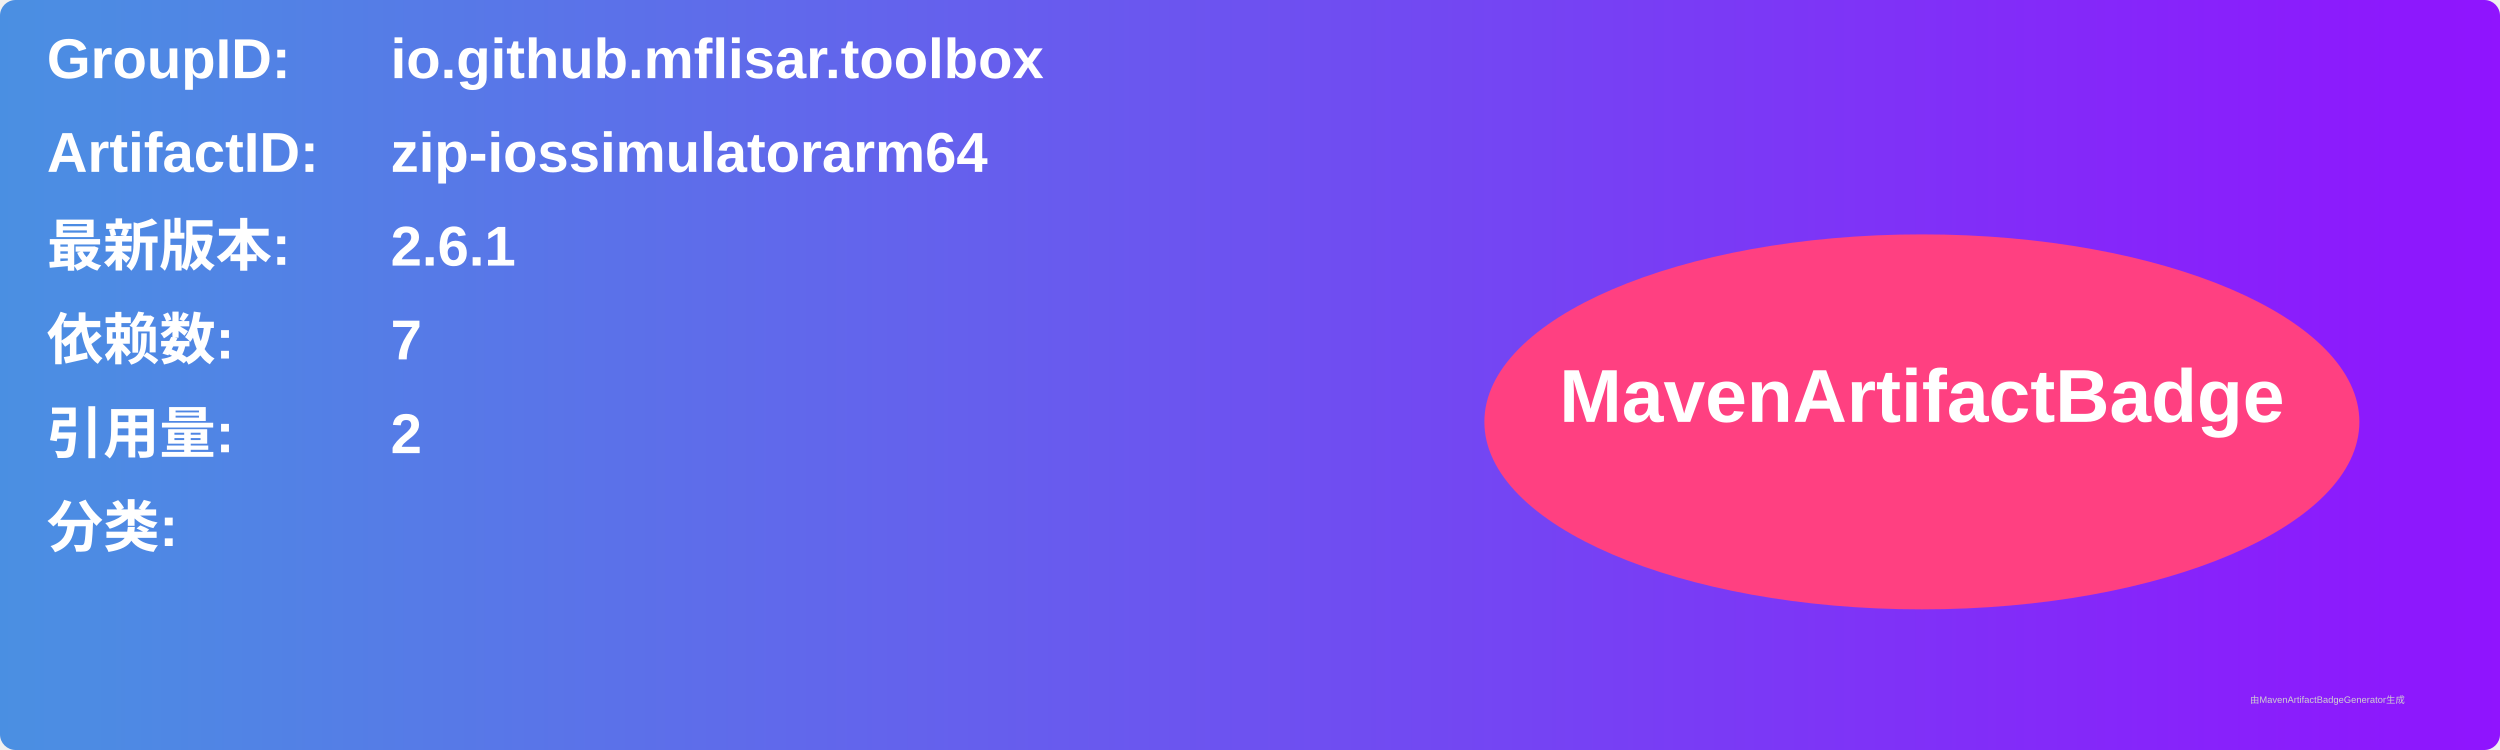
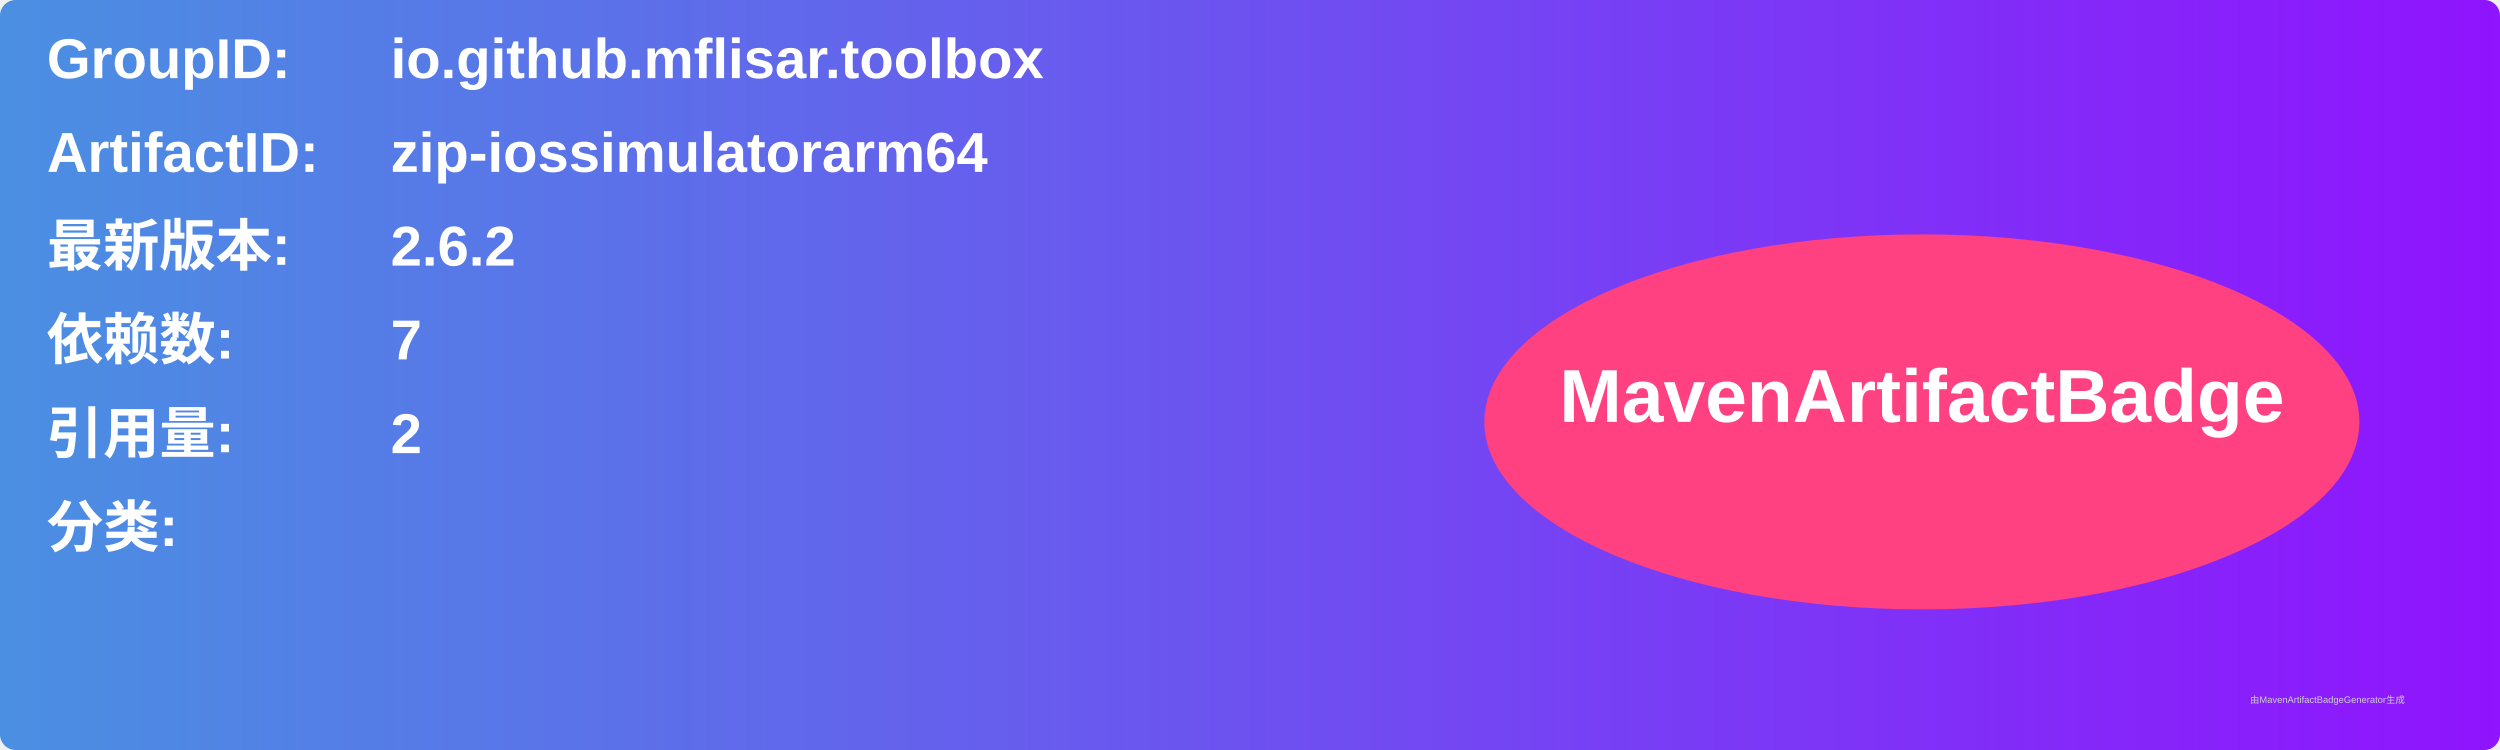
<svg xmlns="http://www.w3.org/2000/svg" width="800" height="240" viewBox="0 0 800 240">
  <linearGradient id="grad" x1="0%" y1="0%" x2="100%" y2="0%">
    <stop offset="0%" stop-color="#4a90e2" />
    <stop offset="100%" stop-color="#9013fe" />
  </linearGradient>
  <rect width="100%" height="100%" rx="5" ry="5" fill="url(#grad)" />
  <g transform="translate(15, 15)">
    <text x="0" y="10" font-family="Arial" font-size="18" fill="white" font-weight="bold" width="260">GroupID:</text>
    <text x="110" y="10" font-family="Arial" font-size="18" fill="white" font-weight="bold" width="460">io.github.mflisar.toolbox</text>
    <text x="0" y="40" font-family="Arial" font-size="18" fill="white" font-weight="bold" width="260">ArtifactID:</text>
    <text x="110" y="40" font-family="Arial" font-size="18" fill="white" font-weight="bold" width="460">zip-iossimulatorarm64</text>
    <text x="0" y="70" font-family="Arial" font-size="18" fill="white" font-weight="bold">最新版本:</text>
    <text x="110" y="70" font-family="Arial" font-size="18" fill="white" font-weight="bold">
-       <tspan font-weight="bold">2.6.1</tspan>
+       <tspan font-weight="bold">2.6.2</tspan>
    </text>
    <text x="0" y="100" font-family="Arial" font-size="18" fill="white" font-weight="bold">依赖数: </text>
    <text x="110" y="100" font-family="Arial" font-size="18" fill="white">
      <tspan font-weight="bold">7</tspan>
    </text>
    <text x="0" y="130" font-family="Arial" font-size="18" fill="white" font-weight="bold">引用量: </text>
    <text x="110" y="130" font-family="Arial" font-size="18" fill="white">
      <tspan font-weight="bold">2</tspan>
    </text>
    <text x="0" y="160" font-family="Arial" font-size="18" fill="white" font-weight="bold">分类:</text>
    <text x="10" y="190" font-family="Arial" font-size="10" fill="white">
      <tspan font-weight="bold" />
    </text>
    <ellipse cx="600" cy="120" rx="140" ry="60" fill="#ff4081" />
    <text x="600" y="120" text-anchor="middle" font-family="Arial" font-size="24" fill="white" font-weight="bold">MavenArtifactBadge</text>
  </g>
  <text x="720" y="225" font-family="Arial" font-size="3" fill="#d0d0d0">由MavenArtifactBadgeGenerator生成</text>
</svg>
